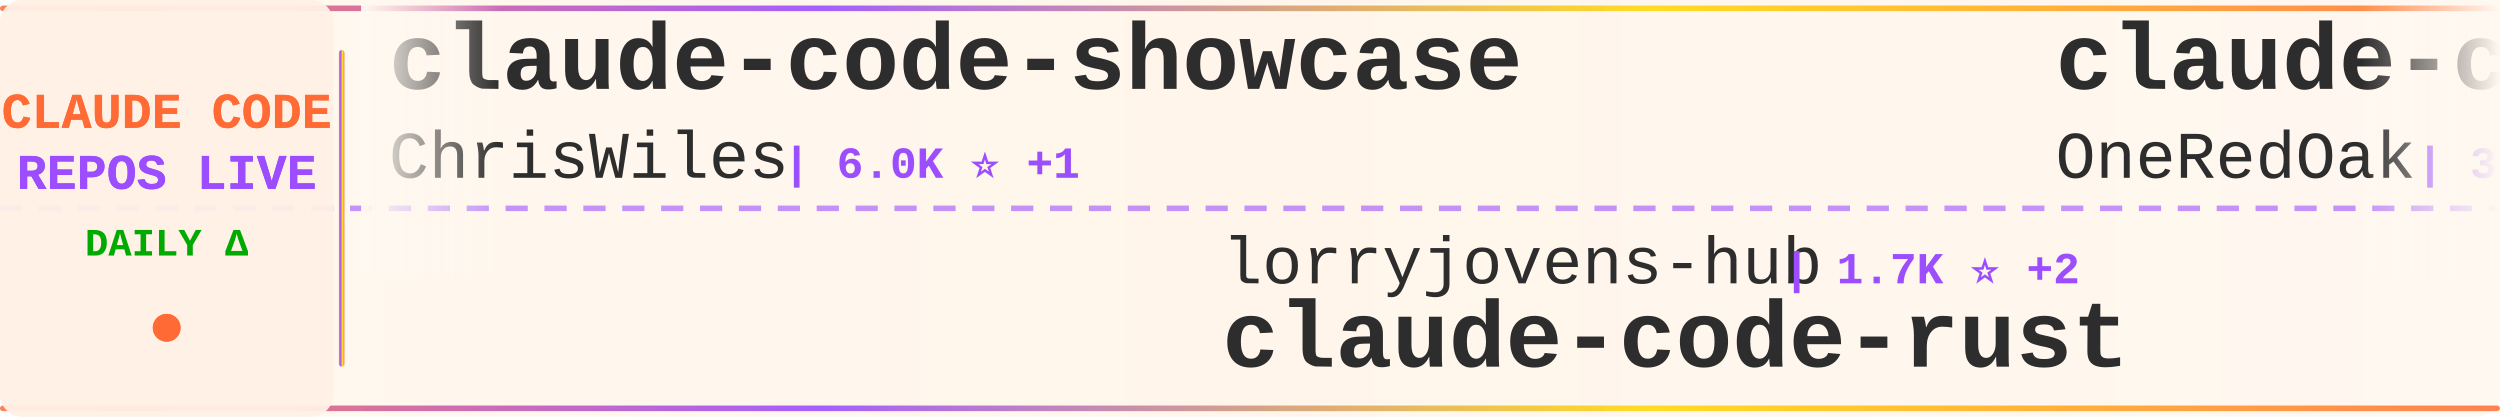
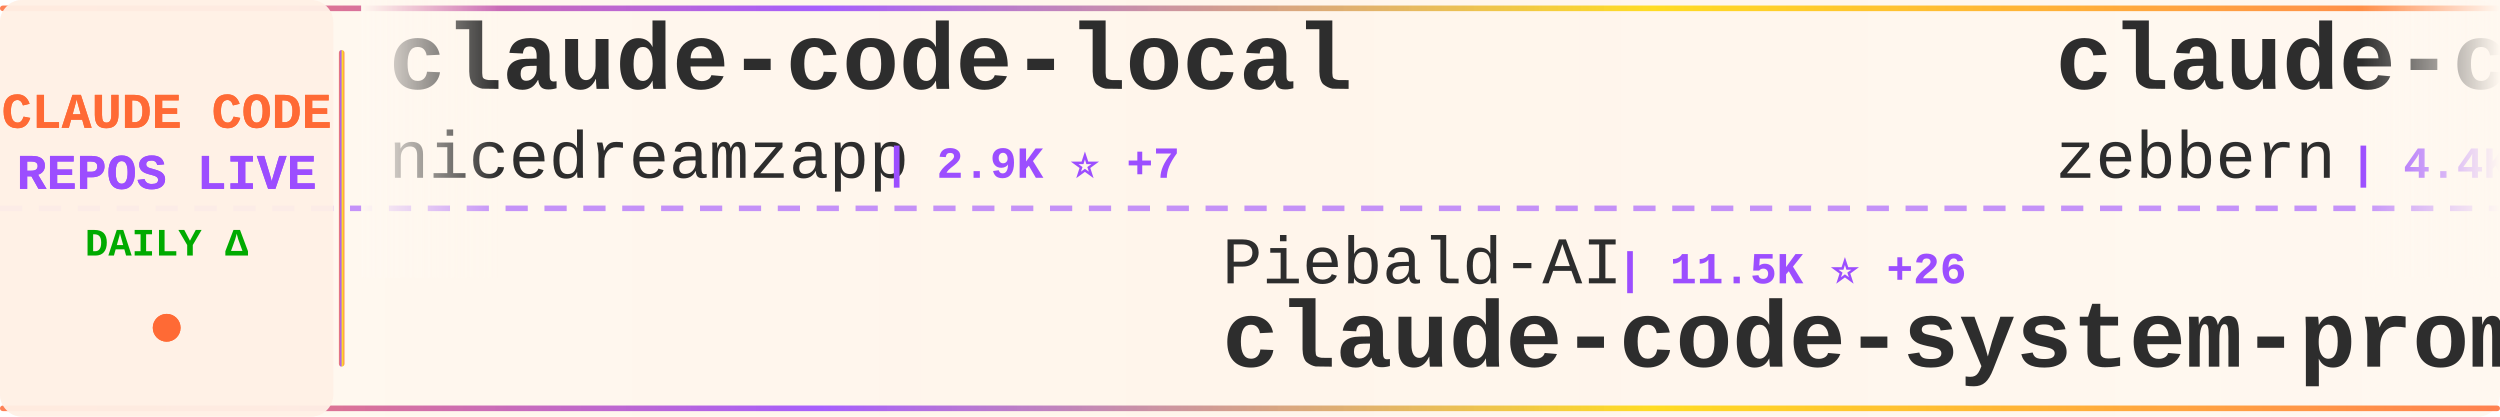
<svg xmlns="http://www.w3.org/2000/svg" width="900" height="150">
  <defs>
    <linearGradient id="tickerBg" x1="0%" y1="0%" x2="100%" y2="0%">
      <stop offset="0%" style="stop-color:#fff8f0;stop-opacity:0.98" />
      <stop offset="50%" style="stop-color:#fff5eb;stop-opacity:1" />
      <stop offset="100%" style="stop-color:#fff8f0;stop-opacity:0.98" />
    </linearGradient>
    <linearGradient id="borderGrad" x1="0%" y1="0%" x2="100%" y2="0%">
      <stop offset="0%" style="stop-color:#FF6B35;stop-opacity:0.85">
        <animate attributeName="stop-opacity" values="0.85;1;0.85" dur="2s" repeatCount="indefinite" />
      </stop>
      <stop offset="33%" style="stop-color:#9C4EFF;stop-opacity:0.9">
        <animate attributeName="stop-opacity" values="0.9;1;0.9" dur="2.2s" repeatCount="indefinite" />
      </stop>
      <stop offset="66%" style="stop-color:#FFD700;stop-opacity:0.85">
        <animate attributeName="stop-opacity" values="0.85;1;0.85" dur="1.8s" repeatCount="indefinite" />
      </stop>
      <stop offset="100%" style="stop-color:#FF6B35;stop-opacity:0.85">
        <animate attributeName="stop-opacity" values="0.85;1;0.85" dur="2s" repeatCount="indefinite" />
      </stop>
    </linearGradient>
    <filter id="textGlow">
      <feGaussianBlur stdDeviation="0.15" result="coloredBlur" />
      <feMerge>
        <feMergeNode in="coloredBlur" />
        <feMergeNode in="SourceGraphic" />
      </feMerge>
    </filter>
    <filter id="metricGlow">
      <feGaussianBlur stdDeviation="0.2" result="coloredBlur" />
      <feMerge>
        <feMergeNode in="coloredBlur" />
        <feMergeNode in="SourceGraphic" />
      </feMerge>
    </filter>
    <linearGradient id="leftFade" x1="0%" y1="0%" x2="100%" y2="0%">
      <stop offset="0%" style="stop-color:#fff8f0;stop-opacity:1" />
      <stop offset="100%" style="stop-color:#fff8f0;stop-opacity:0" />
    </linearGradient>
    <linearGradient id="rightFade" x1="0%" y1="0%" x2="100%" y2="0%">
      <stop offset="0%" style="stop-color:#fff8f0;stop-opacity:0" />
      <stop offset="100%" style="stop-color:#fff8f0;stop-opacity:1" />
    </linearGradient>
  </defs>
  <rect width="900" height="150" fill="url(#tickerBg)" rx="8" />
  <rect x="0" y="2" width="900" height="2" fill="url(#borderGrad)" rx="1" />
  <rect x="0" y="146" width="900" height="2" fill="url(#borderGrad)" rx="1" />
  <line x1="0" y1="75" x2="900" y2="75" stroke="#9C4EFF" stroke-width="2" stroke-dasharray="8 6" opacity="0.6" />
  <rect x="0" y="0" width="120" height="150" fill="#fff0e6" opacity="0.95" rx="8" />
  <text x="60" y="46" font-family="'Courier New', monospace" font-size="18" font-weight="bold" fill="#FF6B35" text-anchor="middle" filter="url(#textGlow)">
    CLAUDE CODE
  </text>
  <text x="60" y="68" font-family="'Courier New', monospace" font-size="18" font-weight="bold" fill="#9C4EFF" text-anchor="middle" filter="url(#textGlow)">
    REPOS LIVE
  </text>
  <text x="60" y="92" font-family="'Courier New', monospace" font-size="14" font-weight="bold" fill="#00aa00" text-anchor="middle">
    DAILY Δ
  </text>
  <circle cx="60" cy="118" r="5" fill="#FF6B35" filter="url(#metricGlow)">
    <animate attributeName="r" values="4;6;4" dur="1.5s" repeatCount="indefinite" />
    <animate attributeName="opacity" values="0.6;1;0.6" dur="1.5s" repeatCount="indefinite" />
  </circle>
  <rect x="122" y="18" width="2" height="114" fill="url(#borderGrad)" rx="1" />
  <clipPath id="tickerClip">
    <rect x="130" y="0" width="770" height="150" />
  </clipPath>
  <g clip-path="url(#tickerClip)">
    <g id="tickerItems">
      <animateTransform attributeName="transform" attributeType="XML" type="translate" from="0 0" to="-3000 0" dur="54s" repeatCount="indefinite" />
      <g transform="translate(0, 0)">
-         <text x="140" y="32" font-family="'Courier New', monospace" font-size="34" font-weight="bold" fill="#2d2d2d">claude-code-showcase</text>
-         <text x="140" y="64" font-family="'Courier New', monospace" font-size="24" font-weight="normal" fill="#2d2d2d" opacity="1.0">ChrisWiles</text>
-         <text x="282" y="64" font-family="'Courier New', monospace" font-size="16" font-weight="bold" fill="#9C4EFF"> | 6.0K ⭐ +1</text>
+         <text x="140" y="32" font-family="'Courier New', monospace" font-size="34" font-weight="bold" fill="#2d2d2d">claude-code-local</text>
+         <text x="140" y="64" font-family="'Courier New', monospace" font-size="24" font-weight="normal" fill="#2d2d2d" opacity="1.0">nicedreamzapp</text>
+         <text x="318" y="64" font-family="'Courier New', monospace" font-size="16" font-weight="bold" fill="#9C4EFF"> | 2.9K ⭐ +7</text>
      </g>
      <g transform="translate(300, 0)">
-         <text x="140" y="102" font-family="'Courier New', monospace" font-size="24" font-weight="normal" fill="#2d2d2d" opacity="1.0">lorryjovens-hub</text>
-         <text x="342" y="102" font-family="'Courier New', monospace" font-size="16" font-weight="bold" fill="#9C4EFF"> | 1.7K ⭐ +2</text>
-         <text x="140" y="132" font-family="'Courier New', monospace" font-size="34" font-weight="bold" fill="#2d2d2d">claude-code-rust</text>
+         <text x="140" y="102" font-family="'Courier New', monospace" font-size="24" font-weight="normal" fill="#2d2d2d" opacity="1.0">Piebald-AI</text>
+         <text x="282" y="102" font-family="'Courier New', monospace" font-size="16" font-weight="bold" fill="#9C4EFF"> | 11.5K ⭐ +26</text>
+         <text x="140" y="132" font-family="'Courier New', monospace" font-size="34" font-weight="bold" fill="#2d2d2d">claude-code-system-promp...</text>
      </g>
      <g transform="translate(600, 0)">
-         <text x="140" y="32" font-family="'Courier New', monospace" font-size="34" font-weight="bold" fill="#2d2d2d">claude-code-workflows</text>
-         <text x="140" y="64" font-family="'Courier New', monospace" font-size="24" font-weight="normal" fill="#2d2d2d" opacity="1.0">OneRedOak</text>
-         <text x="270" y="64" font-family="'Courier New', monospace" font-size="16" font-weight="bold" fill="#9C4EFF"> | 3.8K ⭐ +1</text>
-       </g>
-       <g transform="translate(900, 0)">
-         <text x="140" y="102" font-family="'Courier New', monospace" font-size="24" font-weight="normal" fill="#2d2d2d" opacity="1.0">pedrohcgs</text>
-         <text x="270" y="102" font-family="'Courier New', monospace" font-size="16" font-weight="bold" fill="#9C4EFF"> | 1.3K ⭐ +8</text>
-         <text x="140" y="132" font-family="'Courier New', monospace" font-size="34" font-weight="bold" fill="#2d2d2d">claude-code-my-workflow</text>
-       </g>
-       <g transform="translate(1200, 0)">
-         <text x="140" y="32" font-family="'Courier New', monospace" font-size="34" font-weight="bold" fill="#2d2d2d">claude-code-pm-course</text>
-         <text x="140" y="64" font-family="'Courier New', monospace" font-size="24" font-weight="normal" fill="#2d2d2d" opacity="1.0">carlvellotti</text>
-         <text x="306" y="64" font-family="'Courier New', monospace" font-size="16" font-weight="bold" fill="#9C4EFF"> | 2.1K ⭐</text>
-       </g>
-       <g transform="translate(1500, 0)">
-         <text x="140" y="102" font-family="'Courier New', monospace" font-size="24" font-weight="normal" fill="#2d2d2d" opacity="1.0">Windy3f3f3f3f</text>
-         <text x="318" y="102" font-family="'Courier New', monospace" font-size="16" font-weight="bold" fill="#9C4EFF"> | 2.0K ⭐ +150</text>
-         <text x="140" y="132" font-family="'Courier New', monospace" font-size="34" font-weight="bold" fill="#2d2d2d">claude-code-from-scratch</text>
-       </g>
-       <g transform="translate(1800, 0)">
        <text x="140" y="32" font-family="'Courier New', monospace" font-size="34" font-weight="bold" fill="#2d2d2d">claude-code-guide</text>
        <text x="140" y="64" font-family="'Courier New', monospace" font-size="24" font-weight="normal" fill="#2d2d2d" opacity="1.0">zebbern</text>
        <text x="246" y="64" font-family="'Courier New', monospace" font-size="16" font-weight="bold" fill="#9C4EFF"> | 4.4K ⭐ +4</text>
      </g>
+       <g transform="translate(900, 0)">
+         <text x="140" y="102" font-family="'Courier New', monospace" font-size="24" font-weight="normal" fill="#2d2d2d" opacity="1.0">shareAI-lab</text>
+         <text x="294" y="102" font-family="'Courier New', monospace" font-size="16" font-weight="bold" fill="#9C4EFF"> | 69.4K ⭐ +209</text>
+         <text x="140" y="132" font-family="'Courier New', monospace" font-size="34" font-weight="bold" fill="#2d2d2d">learn-claude-code</text>
+       </g>
+       <g transform="translate(1200, 0)">
+         <text x="140" y="32" font-family="'Courier New', monospace" font-size="34" font-weight="bold" fill="#2d2d2d">claude-code-settings</text>
+         <text x="140" y="64" font-family="'Courier New', monospace" font-size="24" font-weight="normal" fill="#2d2d2d" opacity="1.0">feiskyer</text>
+         <text x="258" y="64" font-family="'Courier New', monospace" font-size="16" font-weight="bold" fill="#9C4EFF"> | 1.6K ⭐ +1</text>
+       </g>
+       <g transform="translate(1500, 0)">
+         <text x="140" y="102" font-family="'Courier New', monospace" font-size="24" font-weight="normal" fill="#2d2d2d" opacity="1.0">JrCx7scC</text>
+         <text x="258" y="102" font-family="'Courier New', monospace" font-size="16" font-weight="bold" fill="#9C4EFF"> | 371 ⭐</text>
+         <text x="140" y="132" font-family="'Courier New', monospace" font-size="34" font-weight="bold" fill="#2d2d2d">claude-code-source</text>
+       </g>
+       <g transform="translate(1800, 0)">
+         <text x="140" y="32" font-family="'Courier New', monospace" font-size="34" font-weight="bold" fill="#2d2d2d">andrej-karpathy-skills</text>
+         <text x="140" y="64" font-family="'Courier New', monospace" font-size="24" font-weight="normal" fill="#2d2d2d" opacity="1.0">multica-ai</text>
+         <text x="282" y="64" font-family="'Courier New', monospace" font-size="16" font-weight="bold" fill="#9C4EFF"> | 186.0K ⭐ +896</text>
+       </g>
      <g transform="translate(2100, 0)">
-         <text x="140" y="102" font-family="'Courier New', monospace" font-size="24" font-weight="normal" fill="#2d2d2d" opacity="1.0">777genius</text>
-         <text x="270" y="102" font-family="'Courier New', monospace" font-size="16" font-weight="bold" fill="#9C4EFF"> | 918 ⭐ +1</text>
-         <text x="140" y="132" font-family="'Courier New', monospace" font-size="34" font-weight="bold" fill="#2d2d2d">claude-code-source-code</text>
+         <text x="140" y="102" font-family="'Courier New', monospace" font-size="24" font-weight="normal" fill="#2d2d2d" opacity="1.0">Maciek-roboblog</text>
+         <text x="342" y="102" font-family="'Courier New', monospace" font-size="16" font-weight="bold" fill="#9C4EFF"> | 8.3K ⭐ +14</text>
+         <text x="140" y="132" font-family="'Courier New', monospace" font-size="34" font-weight="bold" fill="#2d2d2d">Claude-Code-Usage-Monito...</text>
      </g>
      <g transform="translate(2400, 0)">
-         <text x="140" y="32" font-family="'Courier New', monospace" font-size="34" font-weight="bold" fill="#2d2d2d">Dive-into-Claude-Code</text>
-         <text x="140" y="64" font-family="'Courier New', monospace" font-size="24" font-weight="normal" fill="#2d2d2d" opacity="1.0">VILA-Lab</text>
-         <text x="258" y="64" font-family="'Courier New', monospace" font-size="16" font-weight="bold" fill="#9C4EFF"> | 1.8K ⭐ +12</text>
+         <text x="140" y="32" font-family="'Courier New', monospace" font-size="34" font-weight="bold" fill="#2d2d2d">claude_codex_bridge</text>
+         <text x="140" y="64" font-family="'Courier New', monospace" font-size="24" font-weight="normal" fill="#2d2d2d" opacity="1.0">SeemSeam</text>
+         <text x="258" y="64" font-family="'Courier New', monospace" font-size="16" font-weight="bold" fill="#9C4EFF"> | 3.2K ⭐ +10</text>
      </g>
      <g transform="translate(2700, 0)">
-         <text x="140" y="102" font-family="'Courier New', monospace" font-size="24" font-weight="normal" fill="#2d2d2d" opacity="1.0">rohitg00</text>
-         <text x="258" y="102" font-family="'Courier New', monospace" font-size="16" font-weight="bold" fill="#9C4EFF"> | 2.2K ⭐ +8</text>
-         <text x="140" y="132" font-family="'Courier New', monospace" font-size="34" font-weight="bold" fill="#2d2d2d">awesome-claude-code-tool...</text>
+         <text x="140" y="102" font-family="'Courier New', monospace" font-size="24" font-weight="normal" fill="#2d2d2d" opacity="1.0">andrew-kramer-inno</text>
+         <text x="378" y="102" font-family="'Courier New', monospace" font-size="16" font-weight="bold" fill="#9C4EFF"> | 593 ⭐ +1</text>
+         <text x="140" y="132" font-family="'Courier New', monospace" font-size="34" font-weight="bold" fill="#2d2d2d">claude-code-source-build</text>
      </g>
      <g transform="translate(3000, 0)">
-         <text x="140" y="32" font-family="'Courier New', monospace" font-size="34" font-weight="bold" fill="#2d2d2d">claude-code-showcase</text>
-         <text x="140" y="64" font-family="'Courier New', monospace" font-size="24" font-weight="normal" fill="#2d2d2d" opacity="1.0">ChrisWiles</text>
-         <text x="282" y="64" font-family="'Courier New', monospace" font-size="16" font-weight="bold" fill="#9C4EFF"> | 6.0K ⭐ +1</text>
+         <text x="140" y="32" font-family="'Courier New', monospace" font-size="34" font-weight="bold" fill="#2d2d2d">claude-code-local</text>
+         <text x="140" y="64" font-family="'Courier New', monospace" font-size="24" font-weight="normal" fill="#2d2d2d" opacity="1.0">nicedreamzapp</text>
+         <text x="318" y="64" font-family="'Courier New', monospace" font-size="16" font-weight="bold" fill="#9C4EFF"> | 2.9K ⭐ +7</text>
      </g>
      <g transform="translate(3300, 0)">
-         <text x="140" y="102" font-family="'Courier New', monospace" font-size="24" font-weight="normal" fill="#2d2d2d" opacity="1.0">lorryjovens-hub</text>
-         <text x="342" y="102" font-family="'Courier New', monospace" font-size="16" font-weight="bold" fill="#9C4EFF"> | 1.7K ⭐ +2</text>
-         <text x="140" y="132" font-family="'Courier New', monospace" font-size="34" font-weight="bold" fill="#2d2d2d">claude-code-rust</text>
+         <text x="140" y="102" font-family="'Courier New', monospace" font-size="24" font-weight="normal" fill="#2d2d2d" opacity="1.0">Piebald-AI</text>
+         <text x="282" y="102" font-family="'Courier New', monospace" font-size="16" font-weight="bold" fill="#9C4EFF"> | 11.5K ⭐ +26</text>
+         <text x="140" y="132" font-family="'Courier New', monospace" font-size="34" font-weight="bold" fill="#2d2d2d">claude-code-system-promp...</text>
      </g>
      <g transform="translate(3600, 0)">
-         <text x="140" y="32" font-family="'Courier New', monospace" font-size="34" font-weight="bold" fill="#2d2d2d">claude-code-workflows</text>
-         <text x="140" y="64" font-family="'Courier New', monospace" font-size="24" font-weight="normal" fill="#2d2d2d" opacity="1.0">OneRedOak</text>
-         <text x="270" y="64" font-family="'Courier New', monospace" font-size="16" font-weight="bold" fill="#9C4EFF"> | 3.8K ⭐ +1</text>
+         <text x="140" y="32" font-family="'Courier New', monospace" font-size="34" font-weight="bold" fill="#2d2d2d">claude-code-guide</text>
+         <text x="140" y="64" font-family="'Courier New', monospace" font-size="24" font-weight="normal" fill="#2d2d2d" opacity="1.0">zebbern</text>
+         <text x="246" y="64" font-family="'Courier New', monospace" font-size="16" font-weight="bold" fill="#9C4EFF"> | 4.4K ⭐ +4</text>
      </g>
      <g transform="translate(3900, 0)">
-         <text x="140" y="102" font-family="'Courier New', monospace" font-size="24" font-weight="normal" fill="#2d2d2d" opacity="1.0">pedrohcgs</text>
-         <text x="270" y="102" font-family="'Courier New', monospace" font-size="16" font-weight="bold" fill="#9C4EFF"> | 1.3K ⭐ +8</text>
-         <text x="140" y="132" font-family="'Courier New', monospace" font-size="34" font-weight="bold" fill="#2d2d2d">claude-code-my-workflow</text>
+         <text x="140" y="102" font-family="'Courier New', monospace" font-size="24" font-weight="normal" fill="#2d2d2d" opacity="1.0">shareAI-lab</text>
+         <text x="294" y="102" font-family="'Courier New', monospace" font-size="16" font-weight="bold" fill="#9C4EFF"> | 69.4K ⭐ +209</text>
+         <text x="140" y="132" font-family="'Courier New', monospace" font-size="34" font-weight="bold" fill="#2d2d2d">learn-claude-code</text>
      </g>
    </g>
  </g>
  <rect x="130" y="0" width="50" height="100" fill="url(#leftFade)" />
  <rect x="850" y="0" width="50" height="100" fill="url(#rightFade)" />
</svg>
